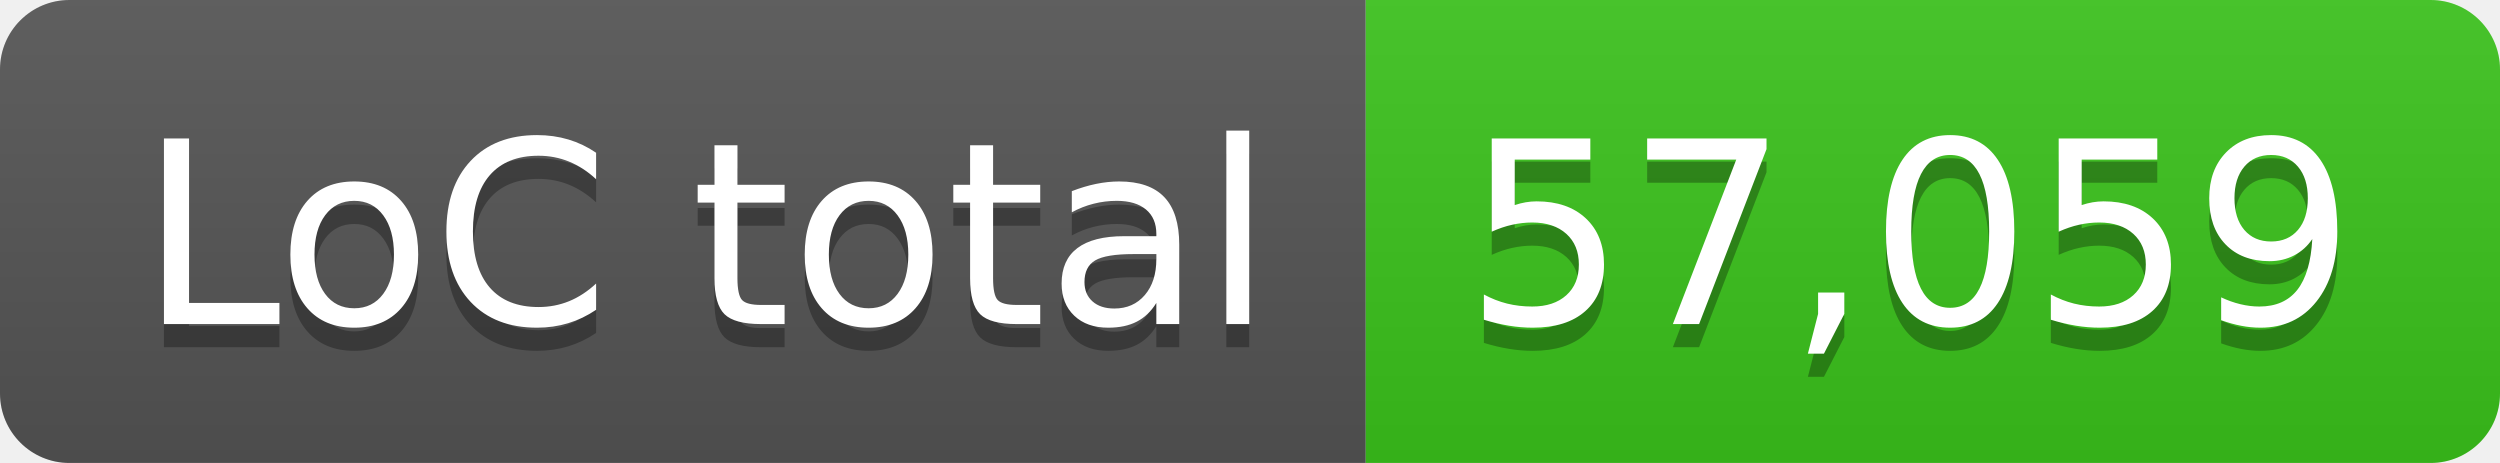
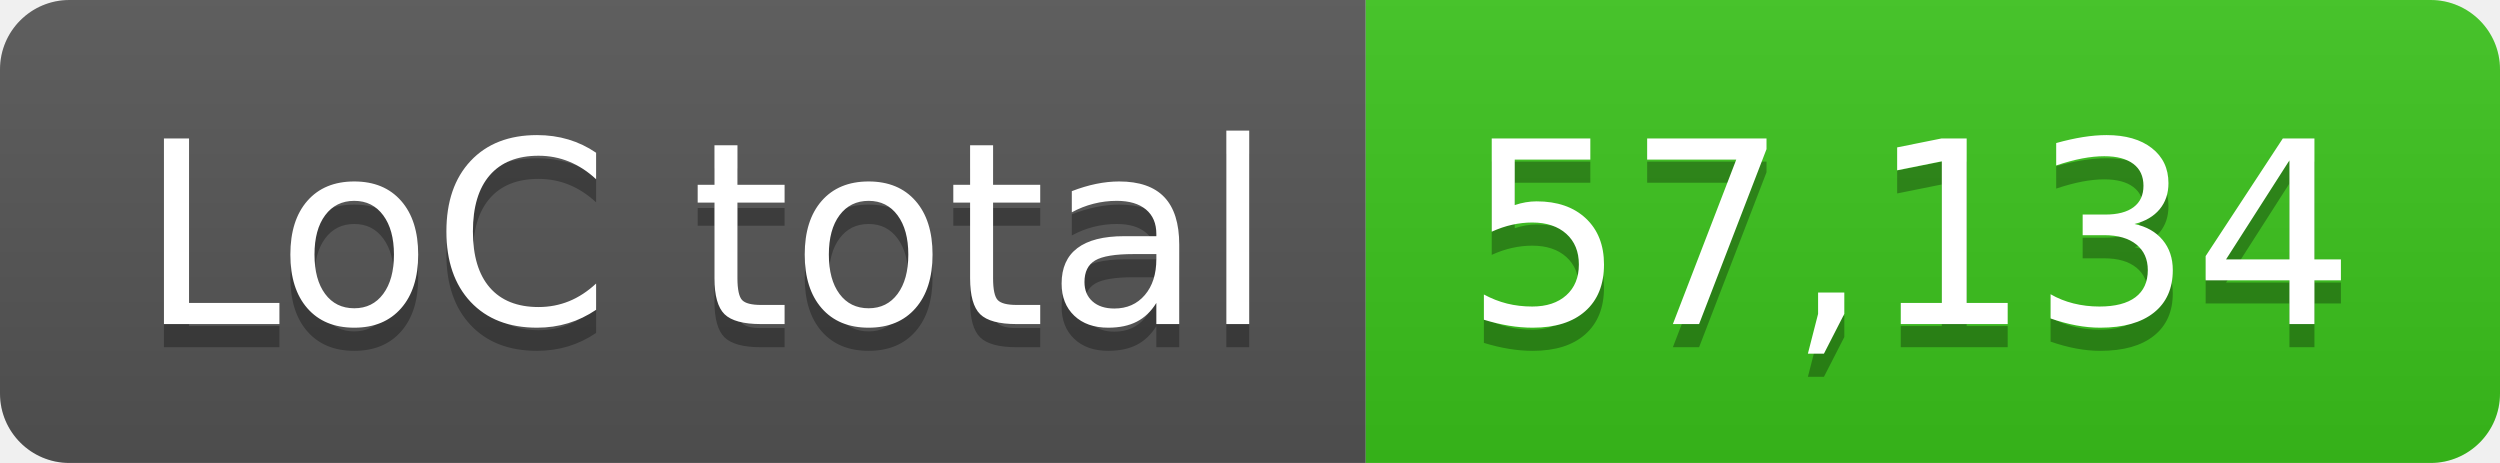
- <svg xmlns="http://www.w3.org/2000/svg" width="108" height="20" role="img" aria-label="LoC total: 57,059">
+ <svg xmlns="http://www.w3.org/2000/svg" width="108" height="20" role="img" aria-label="LoC total: 57,134">
  <linearGradient id="s" x2="0" y2="100%">
    <stop offset="0" stop-color="#bbb" stop-opacity=".1" />
    <stop offset="1" stop-opacity=".1" />
  </linearGradient>
  <clipPath id="r">
    <rect width="108" height="20" rx="3" fill="#fff" />
  </clipPath>
  <g clip-path="url(#r)">
    <rect width="59" height="20" fill="#555" />
    <rect x="59" width="49" height="20" fill="#3bc41c" />
    <rect width="108" height="20" fill="url(#s)" />
  </g>
  <g fill="#fff" text-anchor="middle" font-family="Verdana,Geneva,DejaVu Sans,sans-serif" text-rendering="geometricPrecision" font-size="110">
    <text aria-hidden="true" x="305" y="150" fill="#010101" fill-opacity=".3" transform="scale(.1)" textLength="490">LoC total</text>
    <text x="305" y="140" transform="scale(.1)" fill="#fff" textLength="490">LoC total</text>
-     <text aria-hidden="true" x="825" y="150" fill="#010101" fill-opacity=".3" transform="scale(.1)" textLength="390">57,059</text>
-     <text x="825" y="140" transform="scale(.1)" fill="#fff" textLength="390">57,059</text>
+     <text aria-hidden="true" x="825" y="150" fill="#010101" fill-opacity=".3" transform="scale(.1)" textLength="390">57,134</text>
+     <text x="825" y="140" transform="scale(.1)" fill="#fff" textLength="390">57,134</text>
  </g>
</svg>
